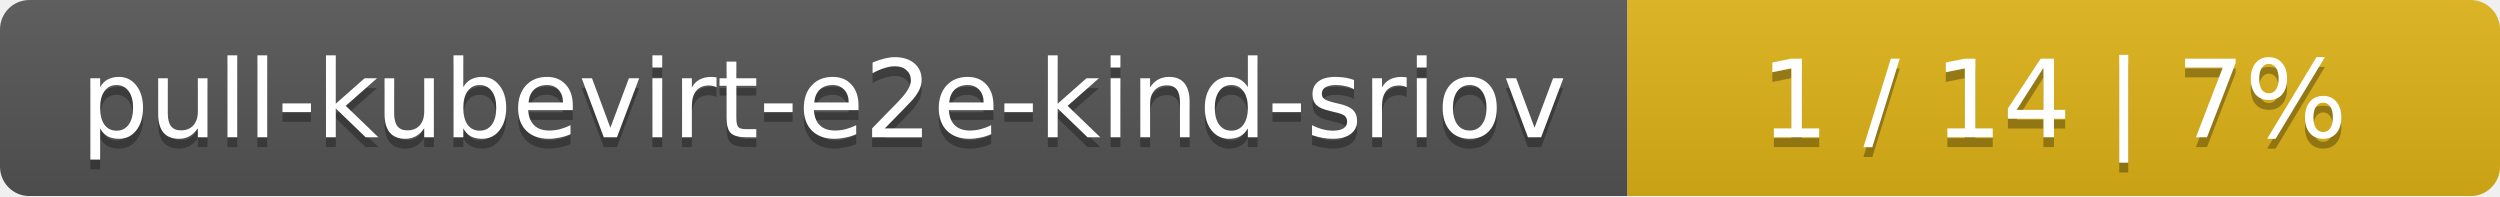
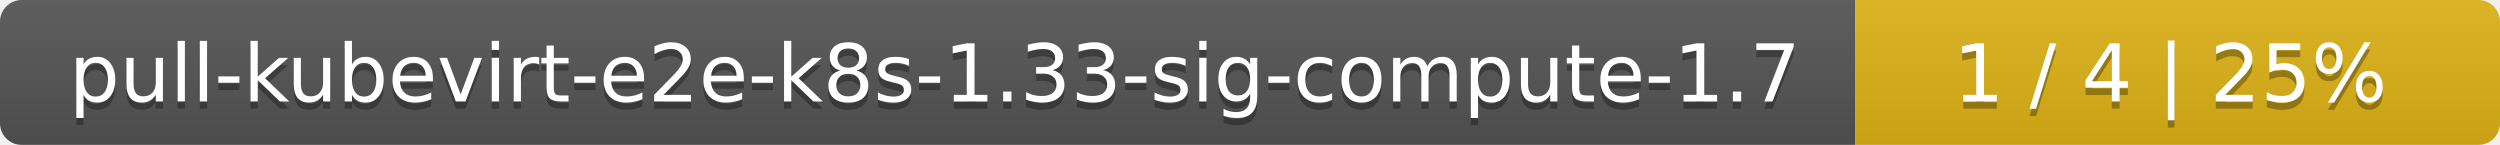
- <svg xmlns="http://www.w3.org/2000/svg" width="255" height="20">
+ <svg xmlns="http://www.w3.org/2000/svg" width="345" height="20">
  <linearGradient id="smooth" x2="0" y2="100%">
    <stop offset="0" stop-color="#bbb" stop-opacity=".1" />
    <stop offset="1" stop-opacity=".1" />
  </linearGradient>
  <mask id="round">
-     <rect width="255" height="20" rx="3" fill="#fff" />
+     <rect width="345" height="20" rx="3" fill="#fff" />
  </mask>
  <g mask="url(#round)">
-     <rect width="166" height="20" fill="#555" />
-     <rect x="166" width="89" height="20" fill="#dfb317" />
-     <rect width="255" height="20" fill="url(#smooth)" />
+     <rect width="256" height="20" fill="#555" />
+     <rect x="256" width="89" height="20" fill="#dfb317" />
+     <rect width="345" height="20" fill="url(#smooth)" />
  </g>
  <g fill="#fff" text-anchor="middle" font-family="DejaVu Sans,Verdana,Geneva,sans-serif" font-size="11">
-     <text x="84" y="15" fill="#010101" fill-opacity=".3">pull-kubevirt-e2e-kind-sriov</text>
-     <text x="84" y="14">pull-kubevirt-e2e-kind-sriov</text>
-     <text x="209.5" y="15" fill="#010101" fill-opacity=".3">1 / 14    |    7%</text>
-     <text x="209.5" y="14">1 / 14    |    7%</text>
+     <text x="129" y="15" fill="#010101" fill-opacity=".3">pull-kubevirt-e2e-k8s-1.33-sig-compute-1.7</text>
+     <text x="129" y="14">pull-kubevirt-e2e-k8s-1.33-sig-compute-1.7</text>
+     <text x="299.5" y="15" fill="#010101" fill-opacity=".3">1 / 4    |    25%</text>
+     <text x="299.5" y="14">1 / 4    |    25%</text>
  </g>
</svg>
